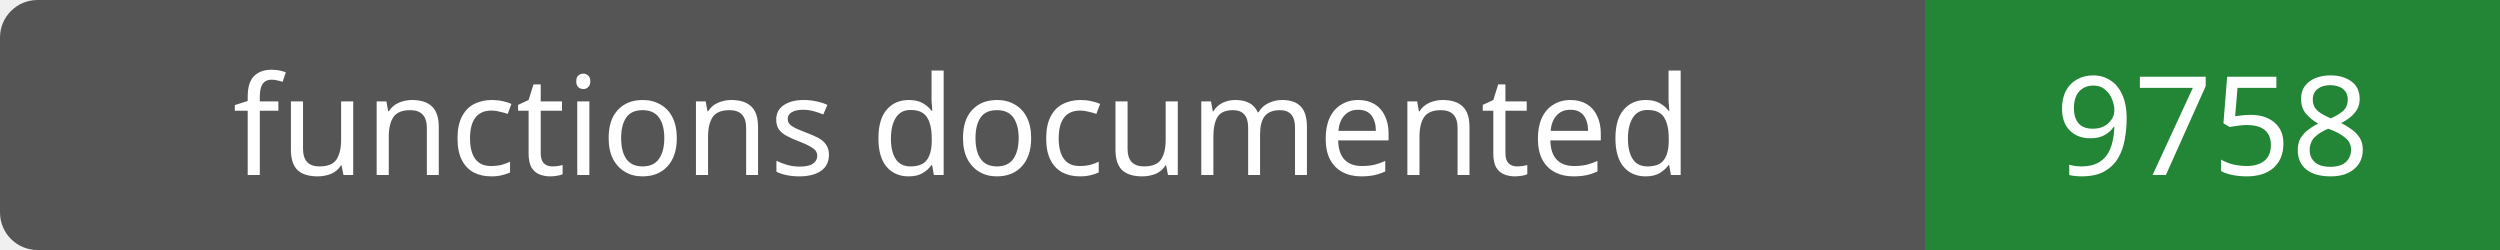
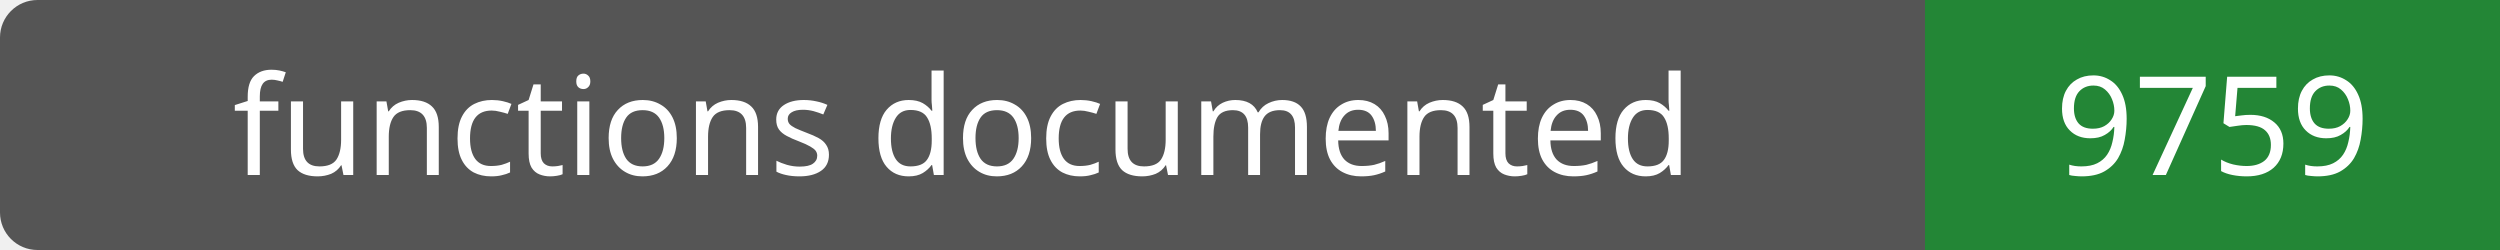
- <svg xmlns="http://www.w3.org/2000/svg" width="200" height="20" role="img" aria-label="functions documented: 9758">
+ <svg xmlns="http://www.w3.org/2000/svg" width="200" height="20" role="img" aria-label="functions documented: 9759">
  <rect width="200" height="20" rx="3" fill="#555" />
  <path fill="#238636" d="M154 0h46v20H154z" />
  <g fill="#fff" text-anchor="middle" font-family="Verdana,sans-serif" font-size="11">
    <text x="77.0" y="14">functions documented</text>
-     <text x="177.0" y="14">9758</text>
+     <text x="177.0" y="14">9759</text>
  </g>
</svg>
